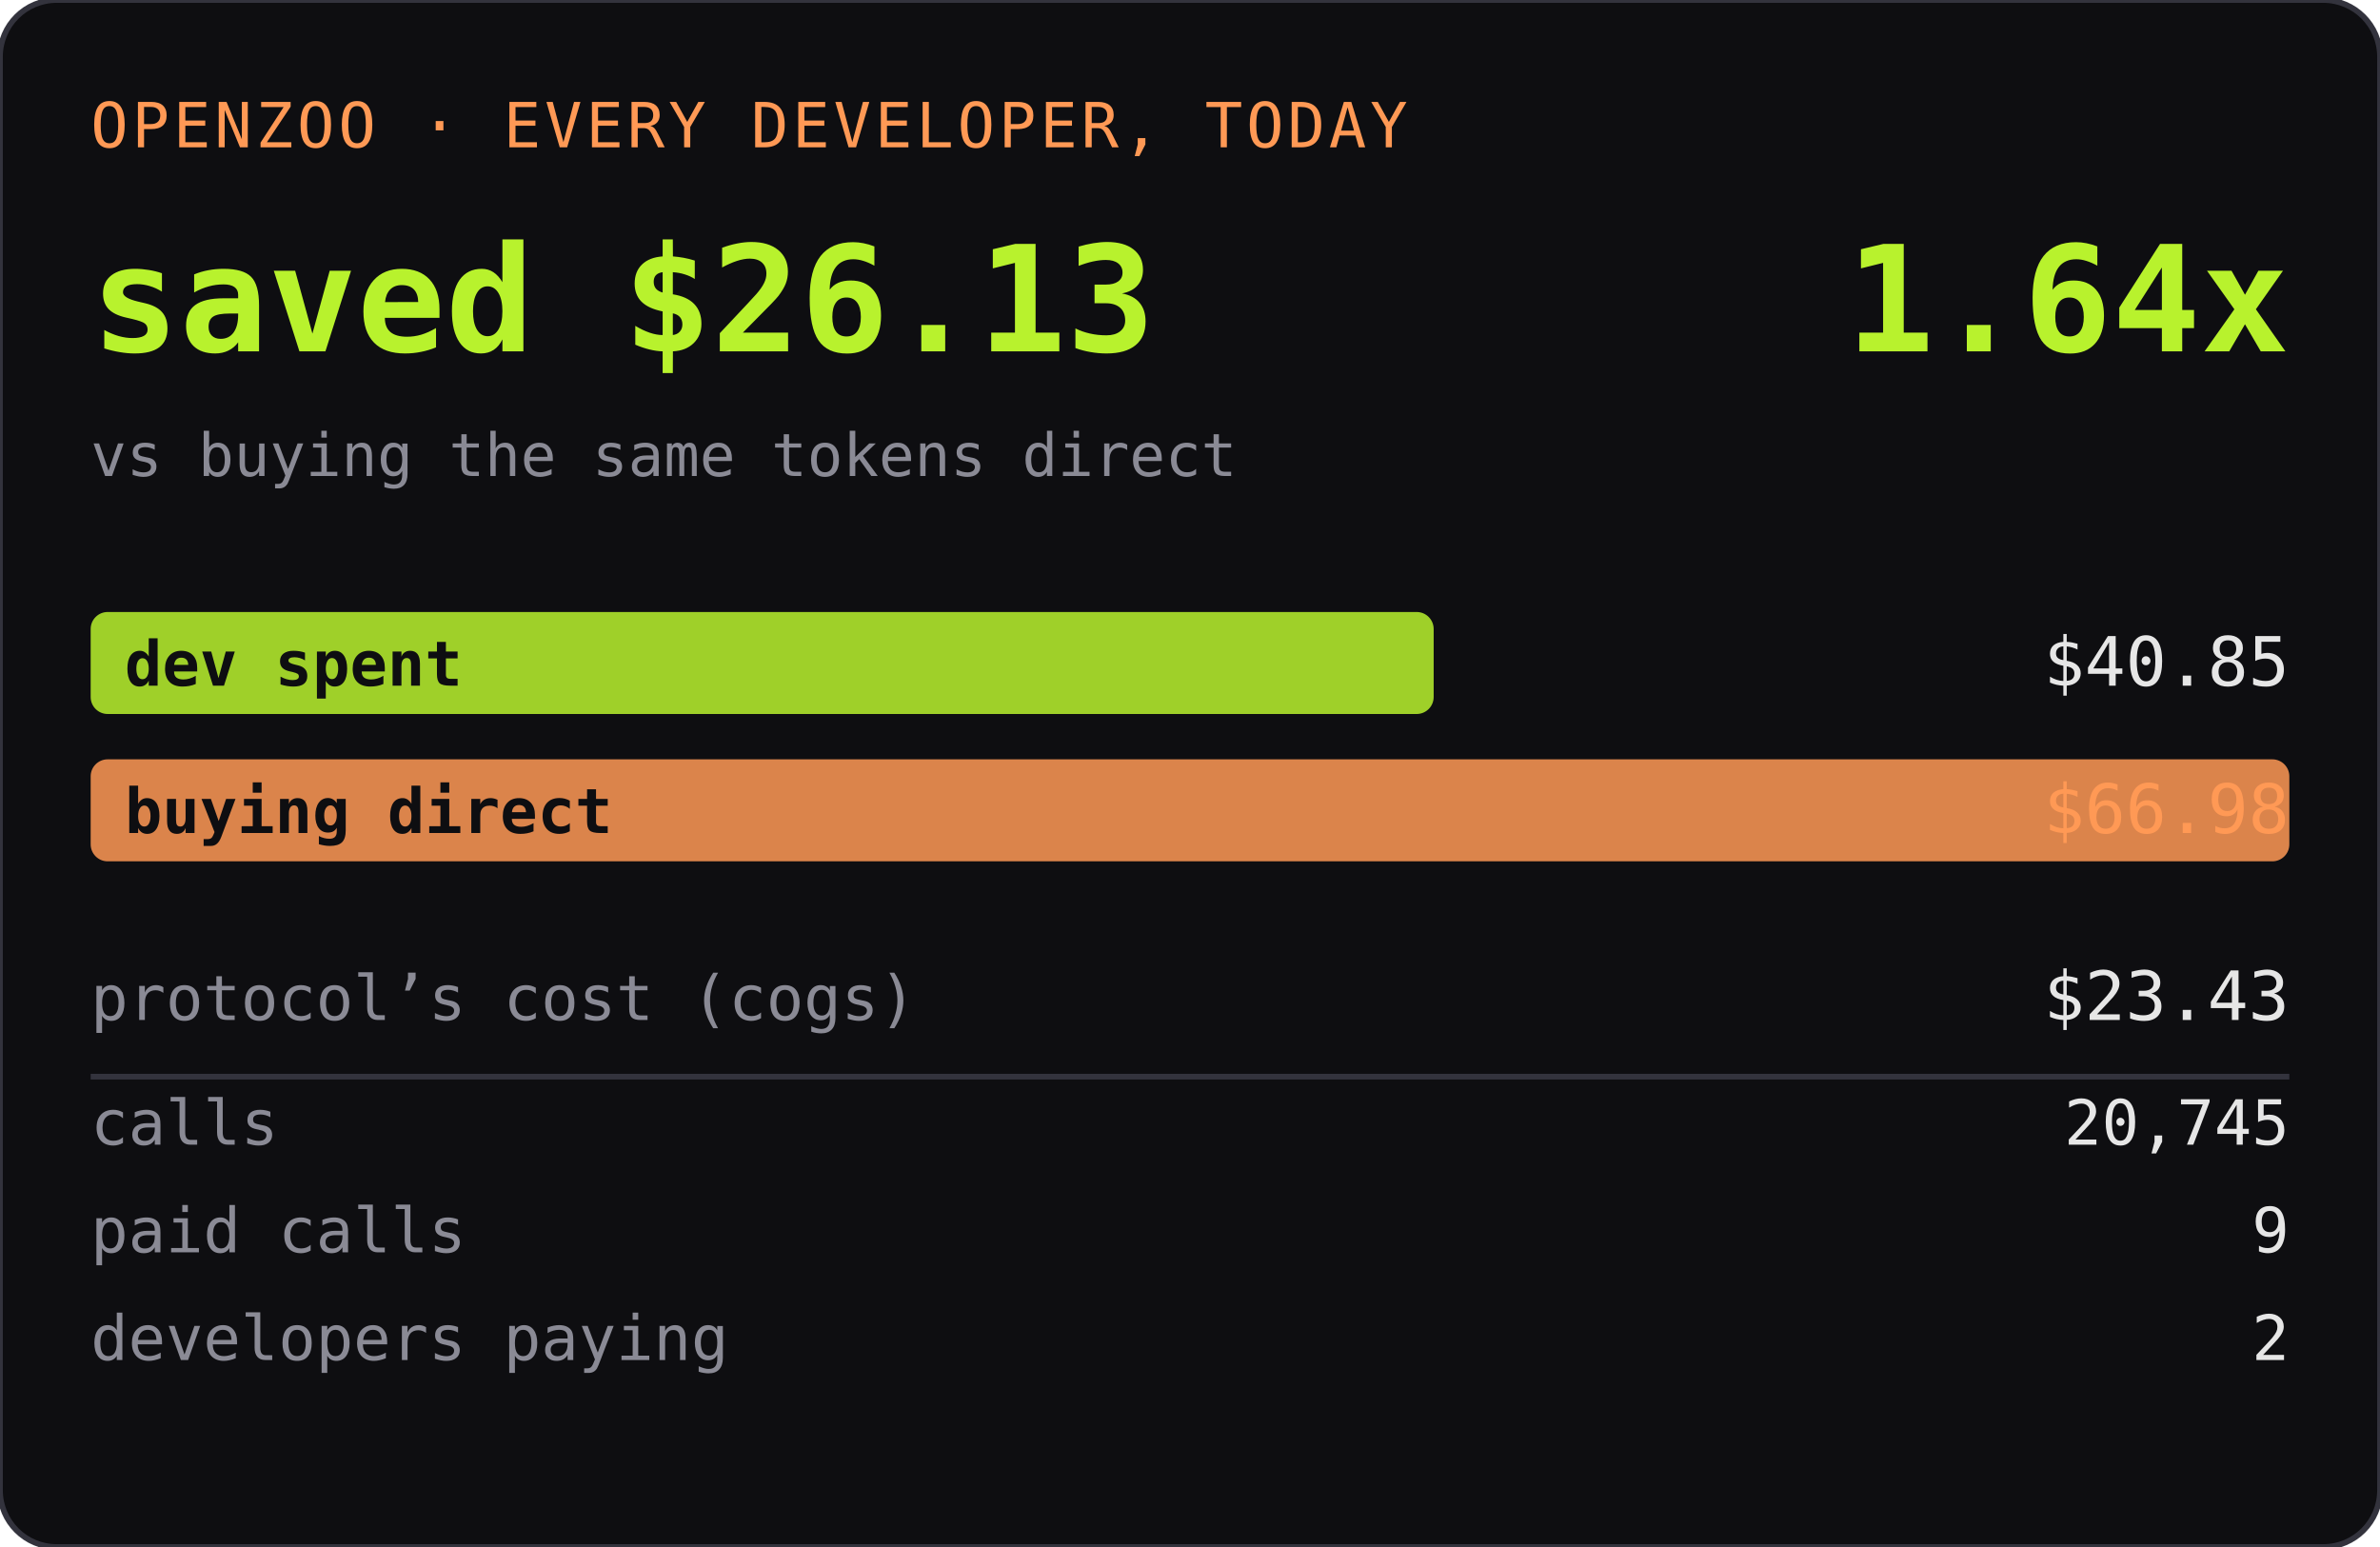
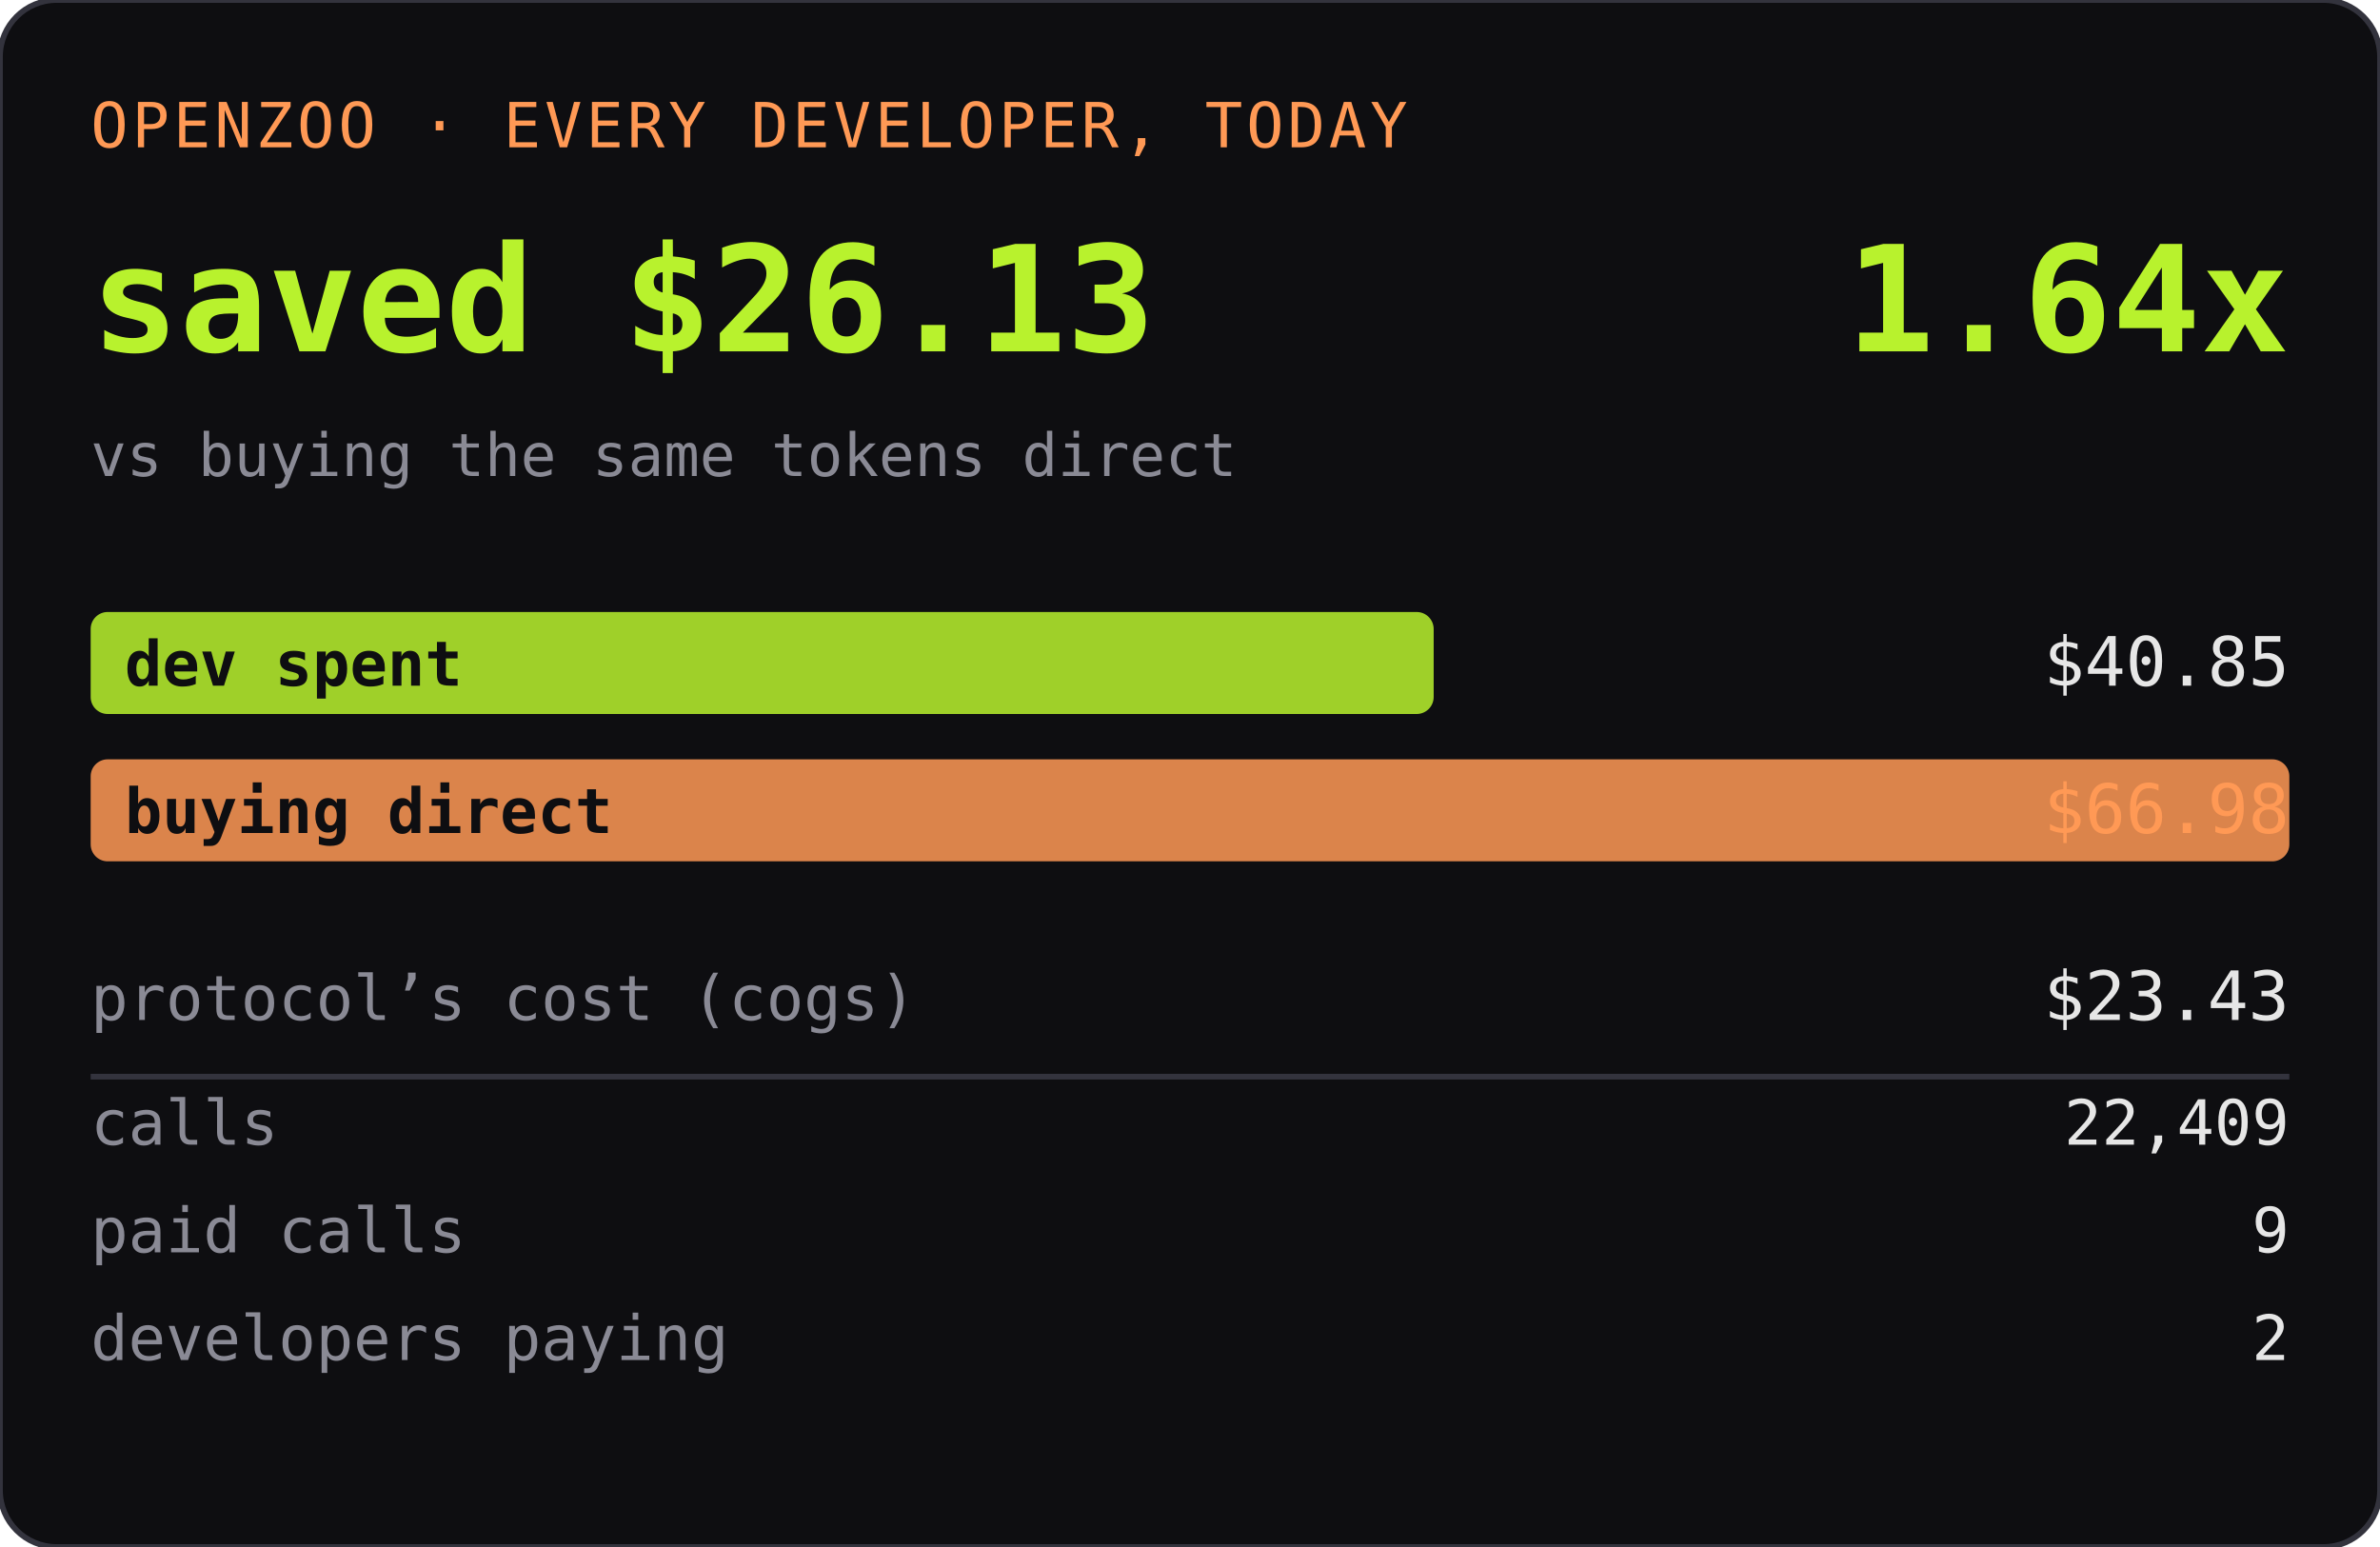
<svg xmlns="http://www.w3.org/2000/svg" width="420" height="273" role="img" aria-label="OPENZOO · EVERY DEVELOPER, TODAY">
  <rect width="420" height="273" rx="10" fill="#0e0e11" />
  <rect width="420" height="273" rx="10" fill="none" stroke="#33333d" />
  <text x="16" y="26" font-family="ui-monospace,SFMono-Regular,Menlo,monospace" font-size="11" fill="#ff9955" letter-spacing="0.06em">OPENZOO · EVERY DEVELOPER, TODAY</text>
  <text x="16" y="62" font-family="ui-monospace,SFMono-Regular,Menlo,monospace" font-size="26" font-weight="600" fill="#b8f22d">saved $26.13</text>
  <text x="404" y="62" text-anchor="end" font-family="ui-monospace,SFMono-Regular,Menlo,monospace" font-size="26" font-weight="600" fill="#b8f22d">1.64x</text>
  <text x="16" y="84" font-family="ui-monospace,SFMono-Regular,Menlo,monospace" font-size="10.5" fill="#8a8a95">vs buying the same tokens direct</text>
  <rect x="16" y="108" width="237" height="18" rx="3" fill="#b8f22d" opacity="0.85" />
  <text x="22" y="121" font-family="ui-monospace,SFMono-Regular,Menlo,monospace" font-size="11" fill="#0e0e11" font-weight="600">dev spent</text>
  <text x="404" y="121" text-anchor="end" font-family="ui-monospace,SFMono-Regular,Menlo,monospace" font-size="12" fill="#e6e6e6">$40.85</text>
  <rect x="16" y="134" width="388" height="18" rx="3" fill="#ff9955" opacity="0.85" />
  <text x="22" y="147" font-family="ui-monospace,SFMono-Regular,Menlo,monospace" font-size="11" fill="#0e0e11" font-weight="600">buying direct</text>
  <text x="404" y="147" text-anchor="end" font-family="ui-monospace,SFMono-Regular,Menlo,monospace" font-size="12" fill="#ff9955">$66.98</text>
  <text x="16" y="180" font-family="ui-monospace,SFMono-Regular,Menlo,monospace" font-size="11" fill="#8a8a95">protocol’s cost (cogs)</text>
  <text x="404" y="180" text-anchor="end" font-family="ui-monospace,SFMono-Regular,Menlo,monospace" font-size="12" fill="#e6e6e6">$23.43</text>
  <line x1="16" y1="190" x2="404" y2="190" stroke="#33333d" />
  <text x="16" y="202" font-family="ui-monospace,SFMono-Regular,Menlo,monospace" font-size="11" fill="#8a8a95">calls</text>
-   <text x="404" y="202" text-anchor="end" font-family="ui-monospace,SFMono-Regular,Menlo,monospace" font-size="11" fill="#e6e6e6">20,745</text>
+   <text x="404" y="202" text-anchor="end" font-family="ui-monospace,SFMono-Regular,Menlo,monospace" font-size="11" fill="#e6e6e6">22,409</text>
  <text x="16" y="221" font-family="ui-monospace,SFMono-Regular,Menlo,monospace" font-size="11" fill="#8a8a95">paid calls</text>
  <text x="404" y="221" text-anchor="end" font-family="ui-monospace,SFMono-Regular,Menlo,monospace" font-size="11" fill="#e6e6e6">9</text>
  <text x="16" y="240" font-family="ui-monospace,SFMono-Regular,Menlo,monospace" font-size="11" fill="#8a8a95">developers paying</text>
  <text x="404" y="240" text-anchor="end" font-family="ui-monospace,SFMono-Regular,Menlo,monospace" font-size="11" fill="#e6e6e6">2</text>
</svg>
